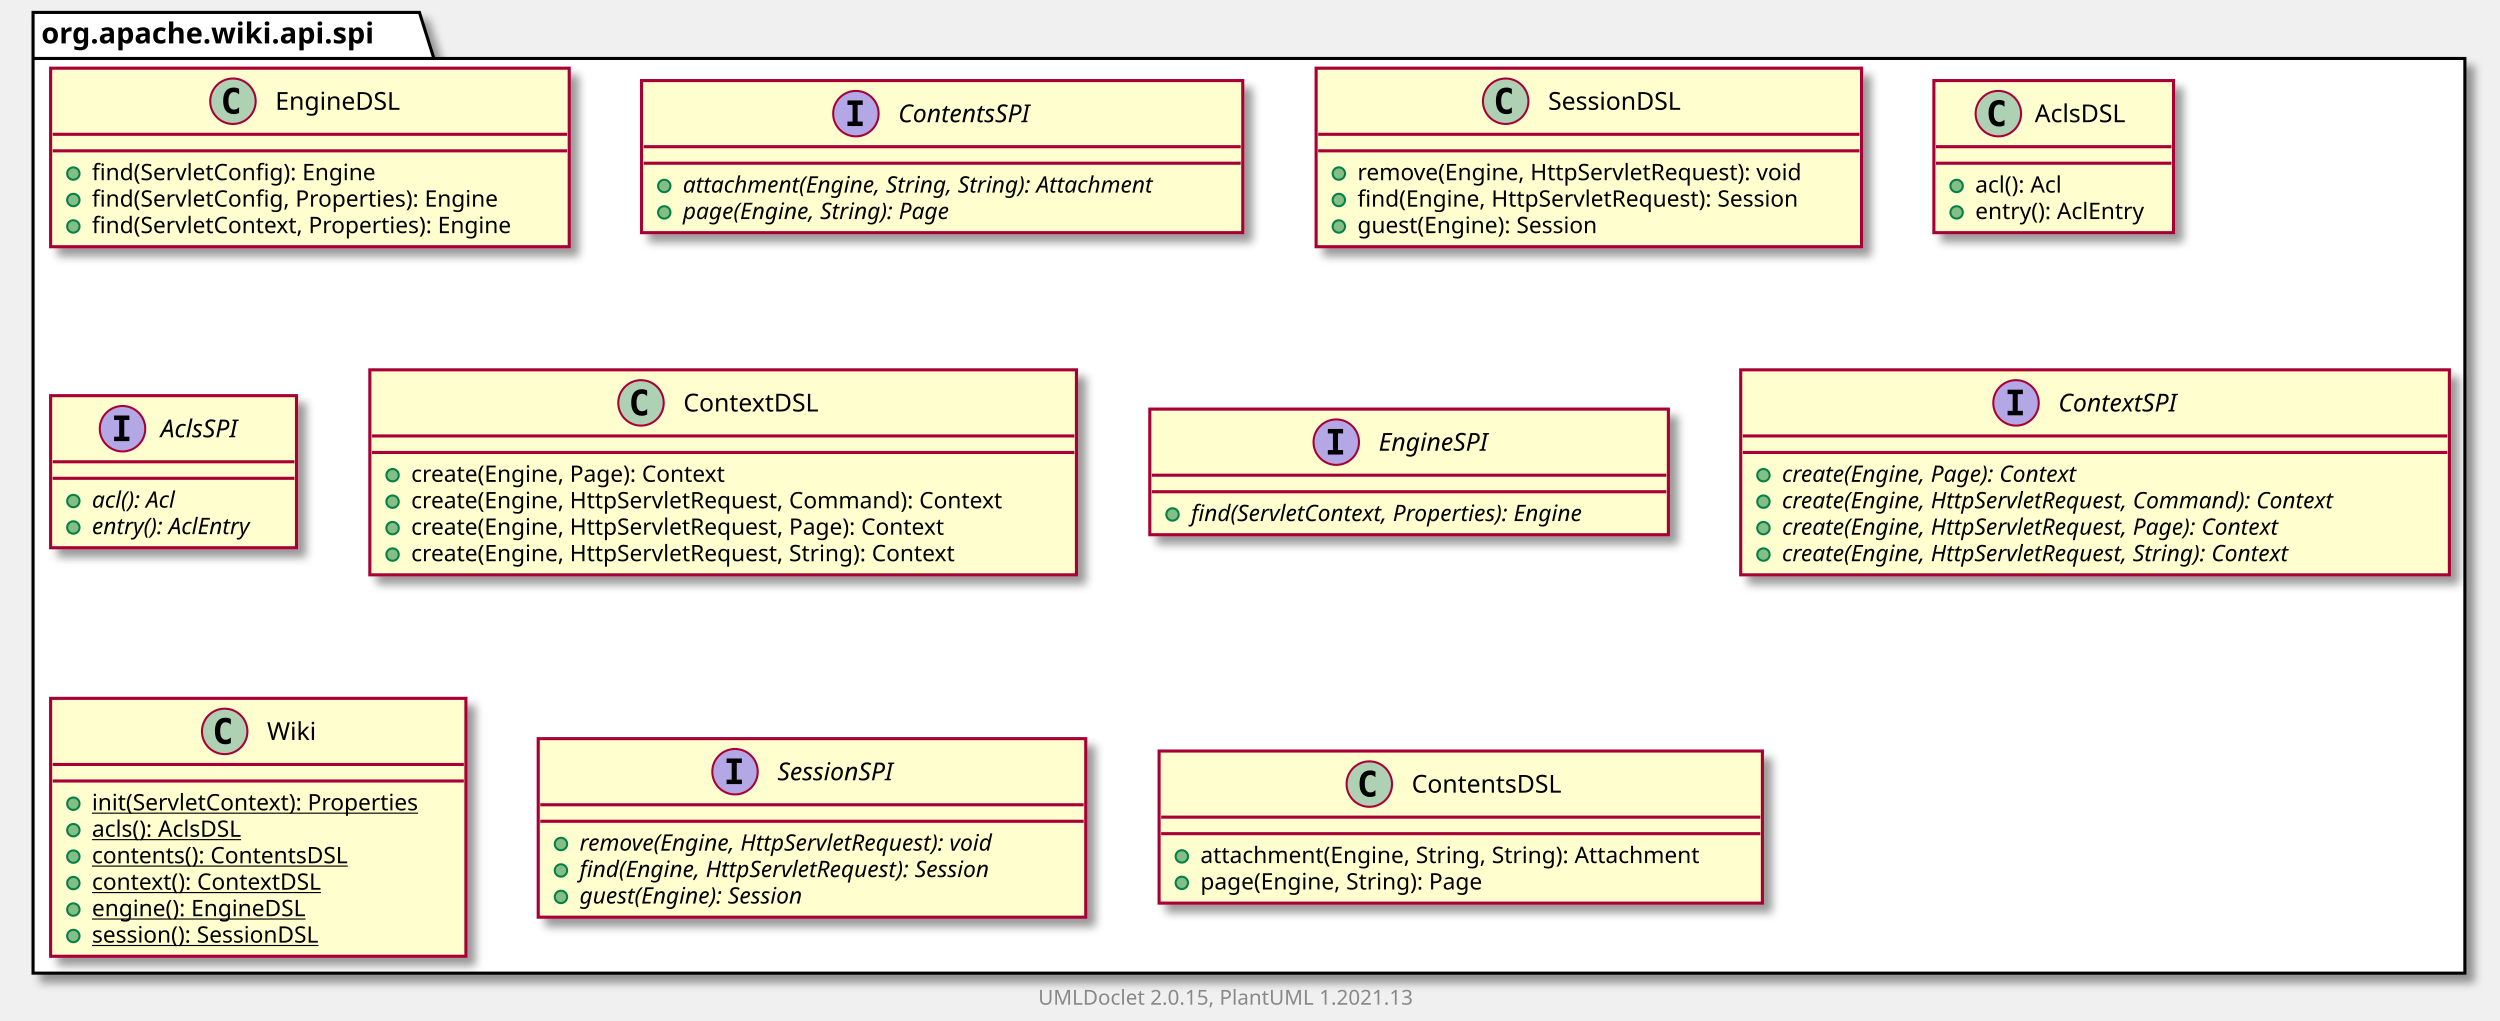
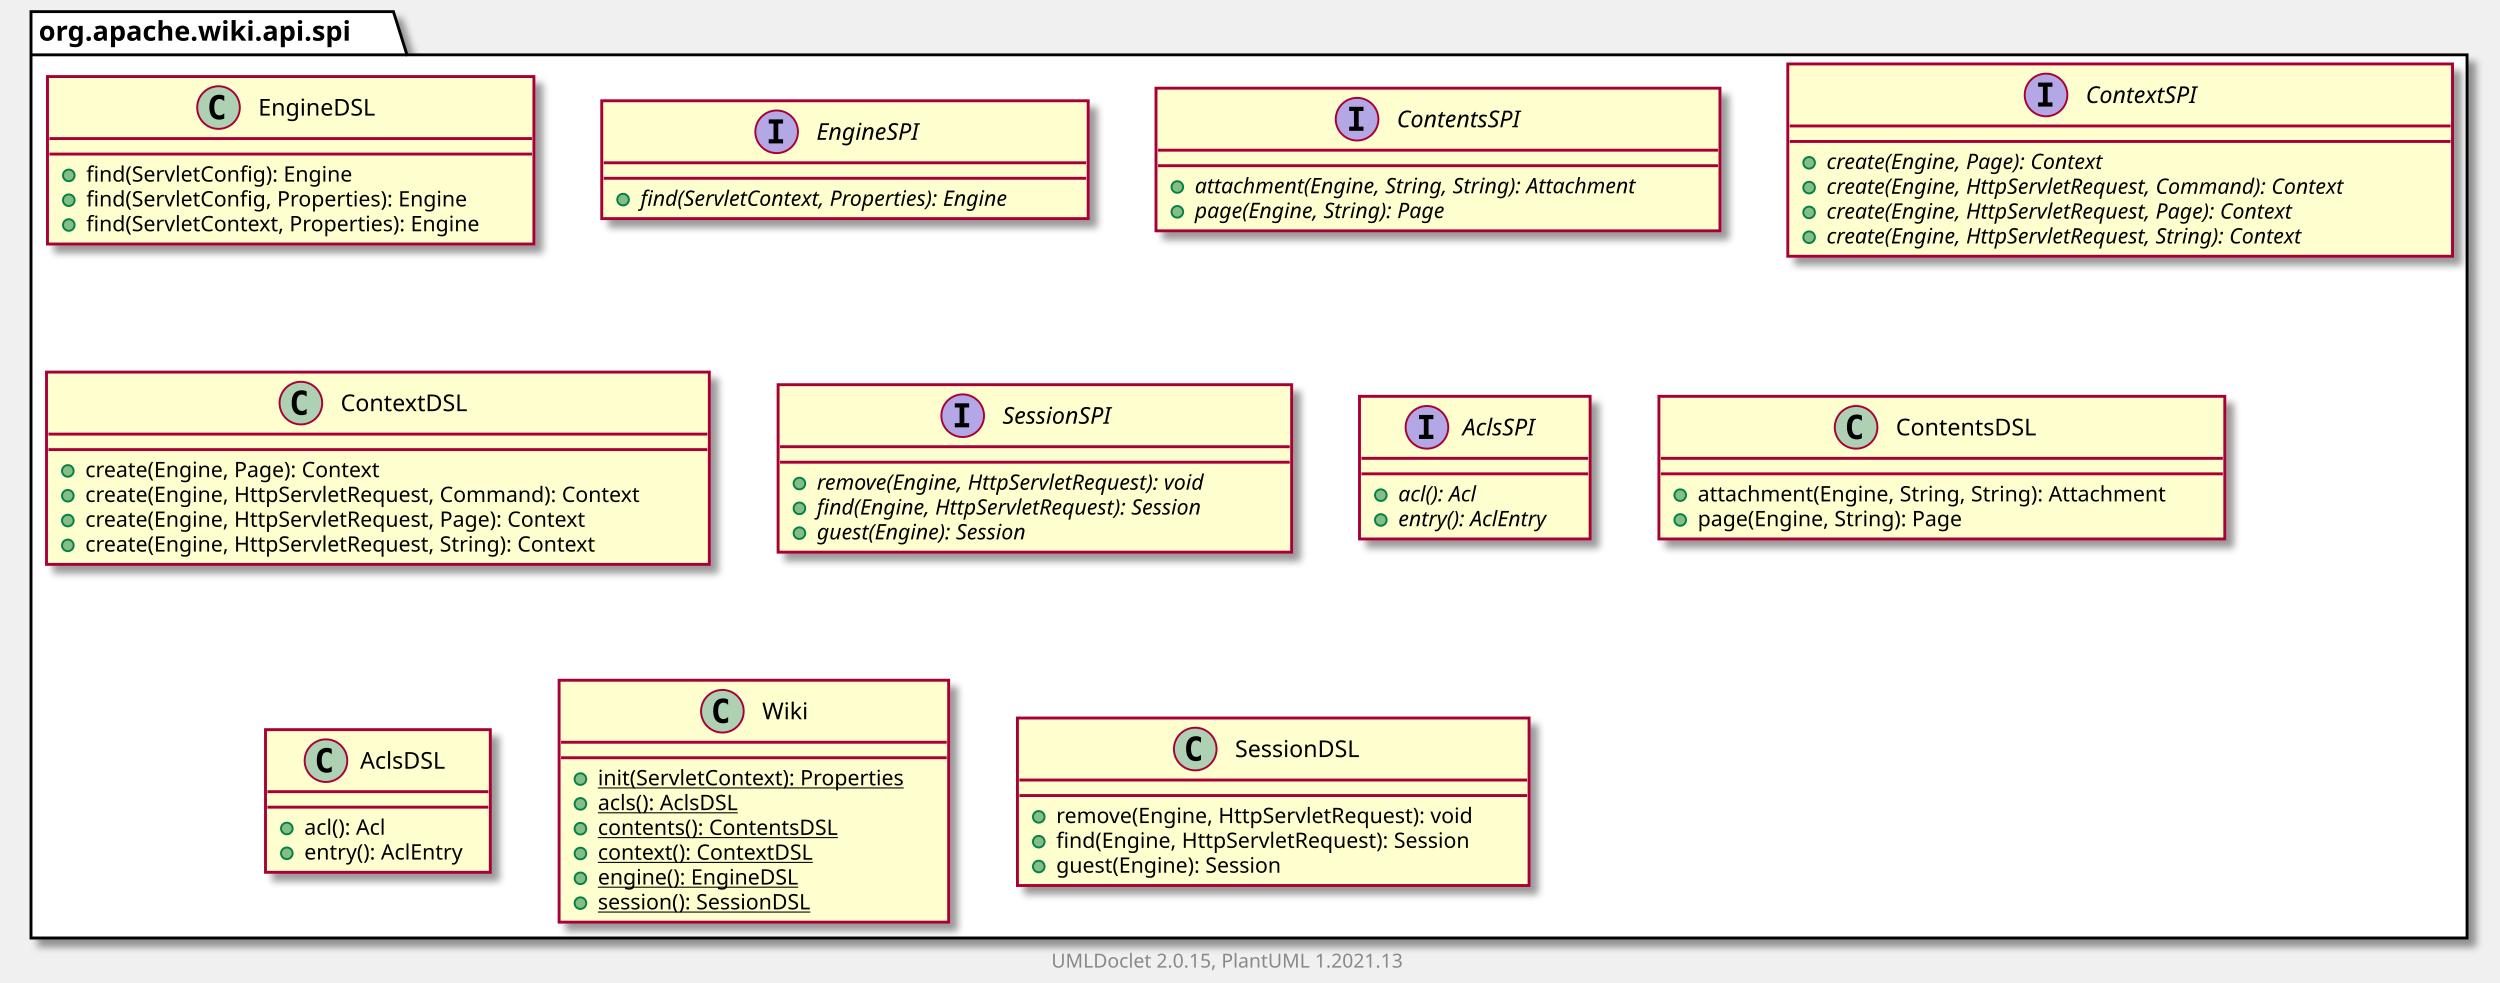
- <svg xmlns="http://www.w3.org/2000/svg" xmlns:xlink="http://www.w3.org/1999/xlink" contentScriptType="application/ecmascript" contentStyleType="text/css" height="494px" preserveAspectRatio="none" style="width:1210px;height:494px;background:#FFFFFF;" version="1.1" viewBox="0 0 1210 494" width="1210px" zoomAndPan="magnify">
+ <svg xmlns="http://www.w3.org/2000/svg" xmlns:xlink="http://www.w3.org/1999/xlink" contentScriptType="application/ecmascript" contentStyleType="text/css" height="507px" preserveAspectRatio="none" style="width:1290px;height:507px;background:#FFFFFF;" version="1.1" viewBox="0 0 1290 507" width="1290px" zoomAndPan="magnify">
  <defs>
-     <filter height="300%" id="f10l6iwqh8ut1i" width="300%" x="-1" y="-1">
+     <filter height="300%" id="fbklmavm9snjk" width="300%" x="-1" y="-1">
      <feGaussianBlur result="blurOut" stdDeviation="2.0" />
      <feColorMatrix in="blurOut" result="blurOut2" type="matrix" values="0 0 0 0 0 0 0 0 0 0 0 0 0 0 0 0 0 0 .4 0" />
      <feOffset dx="4.0" dy="4.0" in="blurOut2" result="blurOut3" />
      <feBlend in="SourceGraphic" in2="blurOut3" mode="normal" />
    </filter>
  </defs>
  <g>
-     <polygon fill="#FFFFFF" filter="url(#f10l6iwqh8ut1i)" points="16,6,203,6,210,28.297,1193,28.297,1193,471,16,471,16,6" style="stroke:#000000;stroke-width:1.5;" />
+     <polygon fill="#FFFFFF" filter="url(#fbklmavm9snjk)" points="16,6,203,6,210,28.297,1273,28.297,1273,484,16,484,16,6" style="stroke:#000000;stroke-width:1.5;" />
    <line style="stroke:#000000;stroke-width:1.5;" x1="16" x2="210" y1="28.297" y2="28.297" />
    <text fill="#000000" font-family="sans-serif" font-size="14" font-weight="bold" lengthAdjust="spacing" textLength="181" x="20" y="20.995">org.apache.wiki.api.spi</text>
    <a href="EngineDSL.html" target="_top" title="EngineDSL.html" xlink:actuate="onRequest" xlink:href="EngineDSL.html" xlink:show="new" xlink:title="EngineDSL.html" xlink:type="simple">
-       <rect codeLine="3" fill="#FEFECE" filter="url(#f10l6iwqh8ut1i)" height="86.414" id="org.apache.wiki.api.spi.EngineDSL" style="stroke:#A80036;stroke-width:1.5;" width="251" x="24.5" y="33" />
-       <ellipse cx="112.75" cy="49" fill="#ADD1B2" rx="11" ry="11" style="stroke:#A80036;stroke-width:1.0;" />
-       <path d="M115.719,54.641 Q115.141,54.938 114.5,55.078 Q113.859,55.234 113.156,55.234 Q110.656,55.234 109.328,53.594 Q108.016,51.938 108.016,48.812 Q108.016,45.688 109.328,44.031 Q110.656,42.375 113.156,42.375 Q113.859,42.375 114.5,42.531 Q115.156,42.688 115.719,42.984 L115.719,45.703 Q115.094,45.125 114.5,44.859 Q113.906,44.578 113.281,44.578 Q111.938,44.578 111.25,45.656 Q110.562,46.719 110.562,48.812 Q110.562,50.906 111.25,51.984 Q111.938,53.047 113.281,53.047 Q113.906,53.047 114.5,52.781 Q115.094,52.5 115.719,51.922 L115.719,54.641 Z " fill="#000000" />
-       <text fill="#000000" font-family="sans-serif" font-size="12" lengthAdjust="spacing" textLength="66" x="133.25" y="53.154">EngineDSL</text>
-       <line style="stroke:#A80036;stroke-width:1.5;" x1="25.5" x2="274.5" y1="65" y2="65" />
-       <line style="stroke:#A80036;stroke-width:1.5;" x1="25.5" x2="274.5" y1="73" y2="73" />
-       <ellipse cx="35.5" cy="84" fill="#84BE84" rx="3" ry="3" style="stroke:#038048;stroke-width:1.0;" />
-       <text fill="#000000" font-family="sans-serif" font-size="11" lengthAdjust="spacing" textLength="151" x="44.5" y="87.21">find(ServletConfig): Engine</text>
-       <ellipse cx="35.5" cy="96.805" fill="#84BE84" rx="3" ry="3" style="stroke:#038048;stroke-width:1.0;" />
-       <text fill="#000000" font-family="sans-serif" font-size="11" lengthAdjust="spacing" textLength="218" x="44.5" y="100.015">find(ServletConfig, Properties): Engine</text>
-       <ellipse cx="35.5" cy="109.609" fill="#84BE84" rx="3" ry="3" style="stroke:#038048;stroke-width:1.0;" />
-       <text fill="#000000" font-family="sans-serif" font-size="11" lengthAdjust="spacing" textLength="225" x="44.5" y="112.82">find(ServletContext, Properties): Engine</text>
+       <rect codeLine="3" fill="#FEFECE" filter="url(#fbklmavm9snjk)" height="86.414" id="org.apache.wiki.api.spi.EngineDSL" style="stroke:#A80036;stroke-width:1.5;" width="251" x="24.5" y="39.5" />
+       <ellipse cx="112.75" cy="55.5" fill="#ADD1B2" rx="11" ry="11" style="stroke:#A80036;stroke-width:1.0;" />
+       <path d="M115.719,61.141 Q115.141,61.438 114.5,61.578 Q113.859,61.734 113.156,61.734 Q110.656,61.734 109.328,60.094 Q108.016,58.438 108.016,55.312 Q108.016,52.188 109.328,50.531 Q110.656,48.875 113.156,48.875 Q113.859,48.875 114.5,49.031 Q115.156,49.188 115.719,49.484 L115.719,52.203 Q115.094,51.625 114.5,51.359 Q113.906,51.078 113.281,51.078 Q111.938,51.078 111.25,52.156 Q110.562,53.219 110.562,55.312 Q110.562,57.406 111.25,58.484 Q111.938,59.547 113.281,59.547 Q113.906,59.547 114.5,59.281 Q115.094,59 115.719,58.422 L115.719,61.141 Z " fill="#000000" />
+       <text fill="#000000" font-family="sans-serif" font-size="12" lengthAdjust="spacing" textLength="66" x="133.25" y="59.654">EngineDSL</text>
+       <line style="stroke:#A80036;stroke-width:1.5;" x1="25.5" x2="274.5" y1="71.5" y2="71.5" />
+       <line style="stroke:#A80036;stroke-width:1.5;" x1="25.5" x2="274.5" y1="79.5" y2="79.5" />
+       <ellipse cx="35.5" cy="90.5" fill="#84BE84" rx="3" ry="3" style="stroke:#038048;stroke-width:1.0;" />
+       <text fill="#000000" font-family="sans-serif" font-size="11" lengthAdjust="spacing" textLength="151" x="44.5" y="93.71">find(ServletConfig): Engine</text>
+       <ellipse cx="35.5" cy="103.305" fill="#84BE84" rx="3" ry="3" style="stroke:#038048;stroke-width:1.0;" />
+       <text fill="#000000" font-family="sans-serif" font-size="11" lengthAdjust="spacing" textLength="218" x="44.5" y="106.515">find(ServletConfig, Properties): Engine</text>
+       <ellipse cx="35.5" cy="116.109" fill="#84BE84" rx="3" ry="3" style="stroke:#038048;stroke-width:1.0;" />
+       <text fill="#000000" font-family="sans-serif" font-size="11" lengthAdjust="spacing" textLength="225" x="44.5" y="119.32">find(ServletContext, Properties): Engine</text>
+     </a>
+     <a href="EngineSPI.html" target="_top" title="EngineSPI.html" xlink:actuate="onRequest" xlink:href="EngineSPI.html" xlink:show="new" xlink:title="EngineSPI.html" xlink:type="simple">
+       <rect codeLine="9" fill="#FEFECE" filter="url(#fbklmavm9snjk)" height="60.805" id="org.apache.wiki.api.spi.EngineSPI" style="stroke:#A80036;stroke-width:1.5;" width="251" x="310.5" y="52" />
+       <ellipse cx="400.75" cy="68" fill="#B4A7E5" rx="11" ry="11" style="stroke:#A80036;stroke-width:1.0;" />
+       <path d="M396.672,63.766 L396.672,61.609 L404.062,61.609 L404.062,63.766 L401.594,63.766 L401.594,71.844 L404.062,71.844 L404.062,74 L396.672,74 L396.672,71.844 L399.141,71.844 L399.141,63.766 L396.672,63.766 Z " fill="#000000" />
+       <text fill="#000000" font-family="sans-serif" font-size="12" font-style="italic" lengthAdjust="spacing" textLength="62" x="421.25" y="72.154">EngineSPI</text>
+       <line style="stroke:#A80036;stroke-width:1.5;" x1="311.5" x2="560.5" y1="84" y2="84" />
+       <line style="stroke:#A80036;stroke-width:1.5;" x1="311.5" x2="560.5" y1="92" y2="92" />
+       <ellipse cx="321.5" cy="103" fill="#84BE84" rx="3" ry="3" style="stroke:#038048;stroke-width:1.0;" />
+       <text fill="#000000" font-family="sans-serif" font-size="11" font-style="italic" lengthAdjust="spacing" textLength="225" x="330.5" y="106.21">find(ServletContext, Properties): Engine</text>
    </a>
    <a href="ContentsSPI.html" target="_top" title="ContentsSPI.html" xlink:actuate="onRequest" xlink:href="ContentsSPI.html" xlink:show="new" xlink:title="ContentsSPI.html" xlink:type="simple">
-       <rect codeLine="9" fill="#FEFECE" filter="url(#f10l6iwqh8ut1i)" height="73.609" id="org.apache.wiki.api.spi.ContentsSPI" style="stroke:#A80036;stroke-width:1.5;" width="291" x="310.5" y="39" />
-       <ellipse cx="414.25" cy="55" fill="#B4A7E5" rx="11" ry="11" style="stroke:#A80036;stroke-width:1.0;" />
-       <path d="M410.172,50.766 L410.172,48.609 L417.562,48.609 L417.562,50.766 L415.094,50.766 L415.094,58.844 L417.562,58.844 L417.562,61 L410.172,61 L410.172,58.844 L412.641,58.844 L412.641,50.766 L410.172,50.766 Z " fill="#000000" />
-       <text fill="#000000" font-family="sans-serif" font-size="12" font-style="italic" lengthAdjust="spacing" textLength="75" x="434.75" y="59.154">ContentsSPI</text>
-       <line style="stroke:#A80036;stroke-width:1.5;" x1="311.5" x2="600.5" y1="71" y2="71" />
-       <line style="stroke:#A80036;stroke-width:1.5;" x1="311.5" x2="600.5" y1="79" y2="79" />
-       <ellipse cx="321.5" cy="90" fill="#84BE84" rx="3" ry="3" style="stroke:#038048;stroke-width:1.0;" />
-       <text fill="#000000" font-family="sans-serif" font-size="11" font-style="italic" lengthAdjust="spacing" textLength="265" x="330.5" y="93.21">attachment(Engine, String, String): Attachment</text>
-       <ellipse cx="321.5" cy="102.805" fill="#84BE84" rx="3" ry="3" style="stroke:#038048;stroke-width:1.0;" />
-       <text fill="#000000" font-family="sans-serif" font-size="11" font-style="italic" lengthAdjust="spacing" textLength="151" x="330.5" y="106.015">page(Engine, String): Page</text>
+       <rect codeLine="13" fill="#FEFECE" filter="url(#fbklmavm9snjk)" height="73.609" id="org.apache.wiki.api.spi.ContentsSPI" style="stroke:#A80036;stroke-width:1.5;" width="291" x="596.5" y="45.5" />
+       <ellipse cx="700.25" cy="61.5" fill="#B4A7E5" rx="11" ry="11" style="stroke:#A80036;stroke-width:1.0;" />
+       <path d="M696.172,57.266 L696.172,55.109 L703.562,55.109 L703.562,57.266 L701.094,57.266 L701.094,65.344 L703.562,65.344 L703.562,67.5 L696.172,67.5 L696.172,65.344 L698.641,65.344 L698.641,57.266 L696.172,57.266 Z " fill="#000000" />
+       <text fill="#000000" font-family="sans-serif" font-size="12" font-style="italic" lengthAdjust="spacing" textLength="75" x="720.75" y="65.654">ContentsSPI</text>
+       <line style="stroke:#A80036;stroke-width:1.5;" x1="597.5" x2="886.5" y1="77.5" y2="77.5" />
+       <line style="stroke:#A80036;stroke-width:1.5;" x1="597.5" x2="886.5" y1="85.5" y2="85.5" />
+       <ellipse cx="607.5" cy="96.5" fill="#84BE84" rx="3" ry="3" style="stroke:#038048;stroke-width:1.0;" />
+       <text fill="#000000" font-family="sans-serif" font-size="11" font-style="italic" lengthAdjust="spacing" textLength="265" x="616.5" y="99.71">attachment(Engine, String, String): Attachment</text>
+       <ellipse cx="607.5" cy="109.305" fill="#84BE84" rx="3" ry="3" style="stroke:#038048;stroke-width:1.0;" />
+       <text fill="#000000" font-family="sans-serif" font-size="11" font-style="italic" lengthAdjust="spacing" textLength="151" x="616.5" y="112.515">page(Engine, String): Page</text>
+     </a>
+     <a href="ContextSPI.html" target="_top" title="ContextSPI.html" xlink:actuate="onRequest" xlink:href="ContextSPI.html" xlink:show="new" xlink:title="ContextSPI.html" xlink:type="simple">
+       <rect codeLine="18" fill="#FEFECE" filter="url(#fbklmavm9snjk)" height="99.219" id="org.apache.wiki.api.spi.ContextSPI" style="stroke:#A80036;stroke-width:1.5;" width="343" x="922.5" y="33" />
+       <ellipse cx="1055.75" cy="49" fill="#B4A7E5" rx="11" ry="11" style="stroke:#A80036;stroke-width:1.0;" />
+       <path d="M1051.672,44.766 L1051.672,42.609 L1059.062,42.609 L1059.062,44.766 L1056.594,44.766 L1056.594,52.844 L1059.062,52.844 L1059.062,55 L1051.672,55 L1051.672,52.844 L1054.141,52.844 L1054.141,44.766 L1051.672,44.766 Z " fill="#000000" />
+       <text fill="#000000" font-family="sans-serif" font-size="12" font-style="italic" lengthAdjust="spacing" textLength="68" x="1076.25" y="53.154">ContextSPI</text>
+       <line style="stroke:#A80036;stroke-width:1.5;" x1="923.5" x2="1264.5" y1="65" y2="65" />
+       <line style="stroke:#A80036;stroke-width:1.5;" x1="923.5" x2="1264.5" y1="73" y2="73" />
+       <ellipse cx="933.5" cy="84" fill="#84BE84" rx="3" ry="3" style="stroke:#038048;stroke-width:1.0;" />
+       <text fill="#000000" font-family="sans-serif" font-size="11" font-style="italic" lengthAdjust="spacing" textLength="170" x="942.5" y="87.21">create(Engine, Page): Context</text>
+       <ellipse cx="933.5" cy="96.805" fill="#84BE84" rx="3" ry="3" style="stroke:#038048;stroke-width:1.0;" />
+       <text fill="#000000" font-family="sans-serif" font-size="11" font-style="italic" lengthAdjust="spacing" textLength="317" x="942.5" y="100.015">create(Engine, HttpServletRequest, Command): Context</text>
+       <ellipse cx="933.5" cy="109.609" fill="#84BE84" rx="3" ry="3" style="stroke:#038048;stroke-width:1.0;" />
+       <text fill="#000000" font-family="sans-serif" font-size="11" font-style="italic" lengthAdjust="spacing" textLength="287" x="942.5" y="112.82">create(Engine, HttpServletRequest, Page): Context</text>
+       <ellipse cx="933.5" cy="122.414" fill="#84BE84" rx="3" ry="3" style="stroke:#038048;stroke-width:1.0;" />
+       <text fill="#000000" font-family="sans-serif" font-size="11" font-style="italic" lengthAdjust="spacing" textLength="292" x="942.5" y="125.624">create(Engine, HttpServletRequest, String): Context</text>
+     </a>
+     <a href="ContextDSL.html" target="_top" title="ContextDSL.html" xlink:actuate="onRequest" xlink:href="ContextDSL.html" xlink:show="new" xlink:title="ContextDSL.html" xlink:type="simple">
+       <rect codeLine="25" fill="#FEFECE" filter="url(#fbklmavm9snjk)" height="99.219" id="org.apache.wiki.api.spi.ContextDSL" style="stroke:#A80036;stroke-width:1.5;" width="342" x="24" y="192" />
+       <ellipse cx="155.25" cy="208" fill="#ADD1B2" rx="11" ry="11" style="stroke:#A80036;stroke-width:1.0;" />
+       <path d="M158.219,213.641 Q157.641,213.938 157,214.078 Q156.359,214.234 155.656,214.234 Q153.156,214.234 151.828,212.594 Q150.516,210.938 150.516,207.812 Q150.516,204.688 151.828,203.031 Q153.156,201.375 155.656,201.375 Q156.359,201.375 157,201.531 Q157.656,201.688 158.219,201.984 L158.219,204.703 Q157.594,204.125 157,203.859 Q156.406,203.578 155.781,203.578 Q154.438,203.578 153.75,204.656 Q153.062,205.719 153.062,207.812 Q153.062,209.906 153.75,210.984 Q154.438,212.047 155.781,212.047 Q156.406,212.047 157,211.781 Q157.594,211.5 158.219,210.922 L158.219,213.641 Z " fill="#000000" />
+       <text fill="#000000" font-family="sans-serif" font-size="12" lengthAdjust="spacing" textLength="71" x="175.75" y="212.154">ContextDSL</text>
+       <line style="stroke:#A80036;stroke-width:1.5;" x1="25" x2="365" y1="224" y2="224" />
+       <line style="stroke:#A80036;stroke-width:1.5;" x1="25" x2="365" y1="232" y2="232" />
+       <ellipse cx="35" cy="243" fill="#84BE84" rx="3" ry="3" style="stroke:#038048;stroke-width:1.0;" />
+       <text fill="#000000" font-family="sans-serif" font-size="11" lengthAdjust="spacing" textLength="169" x="44" y="246.21">create(Engine, Page): Context</text>
+       <ellipse cx="35" cy="255.805" fill="#84BE84" rx="3" ry="3" style="stroke:#038048;stroke-width:1.0;" />
+       <text fill="#000000" font-family="sans-serif" font-size="11" lengthAdjust="spacing" textLength="316" x="44" y="259.015">create(Engine, HttpServletRequest, Command): Context</text>
+       <ellipse cx="35" cy="268.609" fill="#84BE84" rx="3" ry="3" style="stroke:#038048;stroke-width:1.0;" />
+       <text fill="#000000" font-family="sans-serif" font-size="11" lengthAdjust="spacing" textLength="286" x="44" y="271.82">create(Engine, HttpServletRequest, Page): Context</text>
+       <ellipse cx="35" cy="281.414" fill="#84BE84" rx="3" ry="3" style="stroke:#038048;stroke-width:1.0;" />
+       <text fill="#000000" font-family="sans-serif" font-size="11" lengthAdjust="spacing" textLength="292" x="44" y="284.625">create(Engine, HttpServletRequest, String): Context</text>
+     </a>
+     <a href="SessionSPI.html" target="_top" title="SessionSPI.html" xlink:actuate="onRequest" xlink:href="SessionSPI.html" xlink:show="new" xlink:title="SessionSPI.html" xlink:type="simple">
+       <rect codeLine="32" fill="#FEFECE" filter="url(#fbklmavm9snjk)" height="86.414" id="org.apache.wiki.api.spi.SessionSPI" style="stroke:#A80036;stroke-width:1.5;" width="265" x="401.5" y="198.5" />
+       <ellipse cx="496.75" cy="214.5" fill="#B4A7E5" rx="11" ry="11" style="stroke:#A80036;stroke-width:1.0;" />
+       <path d="M492.672,210.266 L492.672,208.109 L500.062,208.109 L500.062,210.266 L497.594,210.266 L497.594,218.344 L500.062,218.344 L500.062,220.5 L492.672,220.5 L492.672,218.344 L495.141,218.344 L495.141,210.266 L492.672,210.266 Z " fill="#000000" />
+       <text fill="#000000" font-family="sans-serif" font-size="12" font-style="italic" lengthAdjust="spacing" textLength="66" x="517.25" y="218.654">SessionSPI</text>
+       <line style="stroke:#A80036;stroke-width:1.5;" x1="402.5" x2="665.5" y1="230.5" y2="230.5" />
+       <line style="stroke:#A80036;stroke-width:1.5;" x1="402.5" x2="665.5" y1="238.5" y2="238.5" />
+       <ellipse cx="412.5" cy="249.5" fill="#84BE84" rx="3" ry="3" style="stroke:#038048;stroke-width:1.0;" />
+       <text fill="#000000" font-family="sans-serif" font-size="11" font-style="italic" lengthAdjust="spacing" textLength="239" x="421.5" y="252.71">remove(Engine, HttpServletRequest): void</text>
+       <ellipse cx="412.5" cy="262.305" fill="#84BE84" rx="3" ry="3" style="stroke:#038048;stroke-width:1.0;" />
+       <text fill="#000000" font-family="sans-serif" font-size="11" font-style="italic" lengthAdjust="spacing" textLength="235" x="421.5" y="265.515">find(Engine, HttpServletRequest): Session</text>
+       <ellipse cx="412.5" cy="275.109" fill="#84BE84" rx="3" ry="3" style="stroke:#038048;stroke-width:1.0;" />
+       <text fill="#000000" font-family="sans-serif" font-size="11" font-style="italic" lengthAdjust="spacing" textLength="128" x="421.5" y="278.32">guest(Engine): Session</text>
+     </a>
+     <a href="AclsSPI.html" target="_top" title="AclsSPI.html" xlink:actuate="onRequest" xlink:href="AclsSPI.html" xlink:show="new" xlink:title="AclsSPI.html" xlink:type="simple">
+       <rect codeLine="38" fill="#FEFECE" filter="url(#fbklmavm9snjk)" height="73.609" id="org.apache.wiki.api.spi.AclsSPI" style="stroke:#A80036;stroke-width:1.5;" width="119" x="701.5" y="204.5" />
+       <ellipse cx="736.3" cy="220.5" fill="#B4A7E5" rx="11" ry="11" style="stroke:#A80036;stroke-width:1.0;" />
+       <path d="M732.222,216.266 L732.222,214.109 L739.612,214.109 L739.612,216.266 L737.144,216.266 L737.144,224.344 L739.612,224.344 L739.612,226.5 L732.222,226.5 L732.222,224.344 L734.691,224.344 L734.691,216.266 L732.222,216.266 Z " fill="#000000" />
+       <text fill="#000000" font-family="sans-serif" font-size="12" font-style="italic" lengthAdjust="spacing" textLength="43" x="754.7" y="224.654">AclsSPI</text>
+       <line style="stroke:#A80036;stroke-width:1.5;" x1="702.5" x2="819.5" y1="236.5" y2="236.5" />
+       <line style="stroke:#A80036;stroke-width:1.5;" x1="702.5" x2="819.5" y1="244.5" y2="244.5" />
+       <ellipse cx="712.5" cy="255.5" fill="#84BE84" rx="3" ry="3" style="stroke:#038048;stroke-width:1.0;" />
+       <text fill="#000000" font-family="sans-serif" font-size="11" font-style="italic" lengthAdjust="spacing" textLength="49" x="721.5" y="258.71">acl(): Acl</text>
+       <ellipse cx="712.5" cy="268.305" fill="#84BE84" rx="3" ry="3" style="stroke:#038048;stroke-width:1.0;" />
+       <text fill="#000000" font-family="sans-serif" font-size="11" font-style="italic" lengthAdjust="spacing" textLength="93" x="721.5" y="271.515">entry(): AclEntry</text>
+     </a>
+     <a href="ContentsDSL.html" target="_top" title="ContentsDSL.html" xlink:actuate="onRequest" xlink:href="ContentsDSL.html" xlink:show="new" xlink:title="ContentsDSL.html" xlink:type="simple">
+       <rect codeLine="43" fill="#FEFECE" filter="url(#fbklmavm9snjk)" height="73.609" id="org.apache.wiki.api.spi.ContentsDSL" style="stroke:#A80036;stroke-width:1.5;" width="292" x="856" y="204.5" />
+       <ellipse cx="957.75" cy="220.5" fill="#ADD1B2" rx="11" ry="11" style="stroke:#A80036;stroke-width:1.0;" />
+       <path d="M960.719,226.141 Q960.141,226.438 959.5,226.578 Q958.859,226.734 958.156,226.734 Q955.656,226.734 954.328,225.094 Q953.016,223.438 953.016,220.312 Q953.016,217.188 954.328,215.531 Q955.656,213.875 958.156,213.875 Q958.859,213.875 959.5,214.031 Q960.156,214.188 960.719,214.484 L960.719,217.203 Q960.094,216.625 959.5,216.359 Q958.906,216.078 958.281,216.078 Q956.938,216.078 956.25,217.156 Q955.562,218.219 955.562,220.312 Q955.562,222.406 956.25,223.484 Q956.938,224.547 958.281,224.547 Q958.906,224.547 959.5,224.281 Q960.094,224 960.719,223.422 L960.719,226.141 Z " fill="#000000" />
+       <text fill="#000000" font-family="sans-serif" font-size="12" lengthAdjust="spacing" textLength="80" x="978.25" y="224.654">ContentsDSL</text>
+       <line style="stroke:#A80036;stroke-width:1.5;" x1="857" x2="1147" y1="236.5" y2="236.5" />
+       <line style="stroke:#A80036;stroke-width:1.5;" x1="857" x2="1147" y1="244.5" y2="244.5" />
+       <ellipse cx="867" cy="255.5" fill="#84BE84" rx="3" ry="3" style="stroke:#038048;stroke-width:1.0;" />
+       <text fill="#000000" font-family="sans-serif" font-size="11" lengthAdjust="spacing" textLength="266" x="876" y="258.71">attachment(Engine, String, String): Attachment</text>
+       <ellipse cx="867" cy="268.305" fill="#84BE84" rx="3" ry="3" style="stroke:#038048;stroke-width:1.0;" />
+       <text fill="#000000" font-family="sans-serif" font-size="11" lengthAdjust="spacing" textLength="152" x="876" y="271.515">page(Engine, String): Page</text>
+     </a>
+     <a href="AclsDSL.html" target="_top" title="AclsDSL.html" xlink:actuate="onRequest" xlink:href="AclsDSL.html" xlink:show="new" xlink:title="AclsDSL.html" xlink:type="simple">
+       <rect codeLine="48" fill="#FEFECE" filter="url(#fbklmavm9snjk)" height="73.609" id="org.apache.wiki.api.spi.AclsDSL" style="stroke:#A80036;stroke-width:1.5;" width="116" x="137" y="376.5" />
+       <ellipse cx="168.2" cy="392.5" fill="#ADD1B2" rx="11" ry="11" style="stroke:#A80036;stroke-width:1.0;" />
+       <path d="M171.169,398.141 Q170.591,398.438 169.95,398.578 Q169.309,398.734 168.606,398.734 Q166.106,398.734 164.778,397.094 Q163.466,395.438 163.466,392.312 Q163.466,389.188 164.778,387.531 Q166.106,385.875 168.606,385.875 Q169.309,385.875 169.95,386.031 Q170.606,386.188 171.169,386.484 L171.169,389.203 Q170.544,388.625 169.95,388.359 Q169.356,388.078 168.731,388.078 Q167.387,388.078 166.7,389.156 Q166.012,390.219 166.012,392.312 Q166.012,394.406 166.7,395.484 Q167.387,396.547 168.731,396.547 Q169.356,396.547 169.95,396.281 Q170.544,396 171.169,395.422 L171.169,398.141 Z " fill="#000000" />
+       <text fill="#000000" font-family="sans-serif" font-size="12" lengthAdjust="spacing" textLength="48" x="185.8" y="396.654">AclsDSL</text>
+       <line style="stroke:#A80036;stroke-width:1.5;" x1="138" x2="252" y1="408.5" y2="408.5" />
+       <line style="stroke:#A80036;stroke-width:1.5;" x1="138" x2="252" y1="416.5" y2="416.5" />
+       <ellipse cx="148" cy="427.5" fill="#84BE84" rx="3" ry="3" style="stroke:#038048;stroke-width:1.0;" />
+       <text fill="#000000" font-family="sans-serif" font-size="11" lengthAdjust="spacing" textLength="48" x="157" y="430.71">acl(): Acl</text>
+       <ellipse cx="148" cy="440.305" fill="#84BE84" rx="3" ry="3" style="stroke:#038048;stroke-width:1.0;" />
+       <text fill="#000000" font-family="sans-serif" font-size="11" lengthAdjust="spacing" textLength="90" x="157" y="443.515">entry(): AclEntry</text>
+     </a>
+     <a href="Wiki.html" target="_top" title="Wiki.html" xlink:actuate="onRequest" xlink:href="Wiki.html" xlink:show="new" xlink:title="Wiki.html" xlink:type="simple">
+       <rect codeLine="53" fill="#FEFECE" filter="url(#fbklmavm9snjk)" height="124.828" id="org.apache.wiki.api.spi.Wiki" style="stroke:#A80036;stroke-width:1.5;" width="201" x="288.5" y="351" />
+       <ellipse cx="372.75" cy="367" fill="#ADD1B2" rx="11" ry="11" style="stroke:#A80036;stroke-width:1.0;" />
+       <path d="M375.719,372.641 Q375.141,372.938 374.5,373.078 Q373.859,373.234 373.156,373.234 Q370.656,373.234 369.328,371.594 Q368.016,369.938 368.016,366.812 Q368.016,363.688 369.328,362.031 Q370.656,360.375 373.156,360.375 Q373.859,360.375 374.5,360.531 Q375.156,360.688 375.719,360.984 L375.719,363.703 Q375.094,363.125 374.5,362.859 Q373.906,362.578 373.281,362.578 Q371.938,362.578 371.25,363.656 Q370.562,364.719 370.562,366.812 Q370.562,368.906 371.25,369.984 Q371.938,371.047 373.281,371.047 Q373.906,371.047 374.5,370.781 Q375.094,370.5 375.719,369.922 L375.719,372.641 Z " fill="#000000" />
+       <text fill="#000000" font-family="sans-serif" font-size="12" lengthAdjust="spacing" textLength="24" x="393.25" y="371.154">Wiki</text>
+       <line style="stroke:#A80036;stroke-width:1.5;" x1="289.5" x2="488.5" y1="383" y2="383" />
+       <line style="stroke:#A80036;stroke-width:1.5;" x1="289.5" x2="488.5" y1="391" y2="391" />
+       <ellipse cx="299.5" cy="402" fill="#84BE84" rx="3" ry="3" style="stroke:#038048;stroke-width:1.0;" />
+       <text fill="#000000" font-family="sans-serif" font-size="11" lengthAdjust="spacing" text-decoration="underline" textLength="175" x="308.5" y="405.21">init(ServletContext): Properties</text>
+       <ellipse cx="299.5" cy="414.805" fill="#84BE84" rx="3" ry="3" style="stroke:#038048;stroke-width:1.0;" />
+       <text fill="#000000" font-family="sans-serif" font-size="11" lengthAdjust="spacing" text-decoration="underline" textLength="84" x="308.5" y="418.015">acls(): AclsDSL</text>
+       <ellipse cx="299.5" cy="427.609" fill="#84BE84" rx="3" ry="3" style="stroke:#038048;stroke-width:1.0;" />
+       <text fill="#000000" font-family="sans-serif" font-size="11" lengthAdjust="spacing" text-decoration="underline" textLength="138" x="308.5" y="430.82">contents(): ContentsDSL</text>
+       <ellipse cx="299.5" cy="440.414" fill="#84BE84" rx="3" ry="3" style="stroke:#038048;stroke-width:1.0;" />
+       <text fill="#000000" font-family="sans-serif" font-size="11" lengthAdjust="spacing" text-decoration="underline" textLength="122" x="308.5" y="443.625">context(): ContextDSL</text>
+       <ellipse cx="299.5" cy="453.219" fill="#84BE84" rx="3" ry="3" style="stroke:#038048;stroke-width:1.0;" />
+       <text fill="#000000" font-family="sans-serif" font-size="11" lengthAdjust="spacing" text-decoration="underline" textLength="114" x="308.5" y="456.429">engine(): EngineDSL</text>
+       <ellipse cx="299.5" cy="466.023" fill="#84BE84" rx="3" ry="3" style="stroke:#038048;stroke-width:1.0;" />
+       <text fill="#000000" font-family="sans-serif" font-size="11" lengthAdjust="spacing" text-decoration="underline" textLength="129" x="308.5" y="469.234">session(): SessionDSL</text>
    </a>
    <a href="SessionDSL.html" target="_top" title="SessionDSL.html" xlink:actuate="onRequest" xlink:href="SessionDSL.html" xlink:show="new" xlink:title="SessionDSL.html" xlink:type="simple">
-       <rect codeLine="14" fill="#FEFECE" filter="url(#f10l6iwqh8ut1i)" height="86.414" id="org.apache.wiki.api.spi.SessionDSL" style="stroke:#A80036;stroke-width:1.5;" width="264" x="637" y="33" />
-       <ellipse cx="728.75" cy="49" fill="#ADD1B2" rx="11" ry="11" style="stroke:#A80036;stroke-width:1.0;" />
-       <path d="M731.719,54.641 Q731.141,54.938 730.5,55.078 Q729.859,55.234 729.156,55.234 Q726.656,55.234 725.328,53.594 Q724.016,51.938 724.016,48.812 Q724.016,45.688 725.328,44.031 Q726.656,42.375 729.156,42.375 Q729.859,42.375 730.5,42.531 Q731.156,42.688 731.719,42.984 L731.719,45.703 Q731.094,45.125 730.5,44.859 Q729.906,44.578 729.281,44.578 Q727.938,44.578 727.25,45.656 Q726.562,46.719 726.562,48.812 Q726.562,50.906 727.25,51.984 Q727.938,53.047 729.281,53.047 Q729.906,53.047 730.5,52.781 Q731.094,52.5 731.719,51.922 L731.719,54.641 Z " fill="#000000" />
-       <text fill="#000000" font-family="sans-serif" font-size="12" lengthAdjust="spacing" textLength="72" x="749.25" y="53.154">SessionDSL</text>
-       <line style="stroke:#A80036;stroke-width:1.5;" x1="638" x2="900" y1="65" y2="65" />
-       <line style="stroke:#A80036;stroke-width:1.5;" x1="638" x2="900" y1="73" y2="73" />
-       <ellipse cx="648" cy="84" fill="#84BE84" rx="3" ry="3" style="stroke:#038048;stroke-width:1.0;" />
-       <text fill="#000000" font-family="sans-serif" font-size="11" lengthAdjust="spacing" textLength="237" x="657" y="87.21">remove(Engine, HttpServletRequest): void</text>
-       <ellipse cx="648" cy="96.805" fill="#84BE84" rx="3" ry="3" style="stroke:#038048;stroke-width:1.0;" />
-       <text fill="#000000" font-family="sans-serif" font-size="11" lengthAdjust="spacing" textLength="238" x="657" y="100.015">find(Engine, HttpServletRequest): Session</text>
-       <ellipse cx="648" cy="109.609" fill="#84BE84" rx="3" ry="3" style="stroke:#038048;stroke-width:1.0;" />
-       <text fill="#000000" font-family="sans-serif" font-size="11" lengthAdjust="spacing" textLength="132" x="657" y="112.82">guest(Engine): Session</text>
+       <rect codeLine="62" fill="#FEFECE" filter="url(#fbklmavm9snjk)" height="86.414" id="org.apache.wiki.api.spi.SessionDSL" style="stroke:#A80036;stroke-width:1.5;" width="264" x="525" y="370.5" />
+       <ellipse cx="616.75" cy="386.5" fill="#ADD1B2" rx="11" ry="11" style="stroke:#A80036;stroke-width:1.0;" />
+       <path d="M619.719,392.141 Q619.141,392.438 618.5,392.578 Q617.859,392.734 617.156,392.734 Q614.656,392.734 613.328,391.094 Q612.016,389.438 612.016,386.312 Q612.016,383.188 613.328,381.531 Q614.656,379.875 617.156,379.875 Q617.859,379.875 618.5,380.031 Q619.156,380.188 619.719,380.484 L619.719,383.203 Q619.094,382.625 618.5,382.359 Q617.906,382.078 617.281,382.078 Q615.938,382.078 615.25,383.156 Q614.562,384.219 614.562,386.312 Q614.562,388.406 615.25,389.484 Q615.938,390.547 617.281,390.547 Q617.906,390.547 618.5,390.281 Q619.094,390 619.719,389.422 L619.719,392.141 Z " fill="#000000" />
+       <text fill="#000000" font-family="sans-serif" font-size="12" lengthAdjust="spacing" textLength="72" x="637.25" y="390.654">SessionDSL</text>
+       <line style="stroke:#A80036;stroke-width:1.5;" x1="526" x2="788" y1="402.5" y2="402.5" />
+       <line style="stroke:#A80036;stroke-width:1.5;" x1="526" x2="788" y1="410.5" y2="410.5" />
+       <ellipse cx="536" cy="421.5" fill="#84BE84" rx="3" ry="3" style="stroke:#038048;stroke-width:1.0;" />
+       <text fill="#000000" font-family="sans-serif" font-size="11" lengthAdjust="spacing" textLength="237" x="545" y="424.71">remove(Engine, HttpServletRequest): void</text>
+       <ellipse cx="536" cy="434.305" fill="#84BE84" rx="3" ry="3" style="stroke:#038048;stroke-width:1.0;" />
+       <text fill="#000000" font-family="sans-serif" font-size="11" lengthAdjust="spacing" textLength="238" x="545" y="437.515">find(Engine, HttpServletRequest): Session</text>
+       <ellipse cx="536" cy="447.109" fill="#84BE84" rx="3" ry="3" style="stroke:#038048;stroke-width:1.0;" />
+       <text fill="#000000" font-family="sans-serif" font-size="11" lengthAdjust="spacing" textLength="132" x="545" y="450.32">guest(Engine): Session</text>
    </a>
-     <a href="AclsDSL.html" target="_top" title="AclsDSL.html" xlink:actuate="onRequest" xlink:href="AclsDSL.html" xlink:show="new" xlink:title="AclsDSL.html" xlink:type="simple">
-       <rect codeLine="20" fill="#FEFECE" filter="url(#f10l6iwqh8ut1i)" height="73.609" id="org.apache.wiki.api.spi.AclsDSL" style="stroke:#A80036;stroke-width:1.5;" width="116" x="936" y="39" />
-       <ellipse cx="967.2" cy="55" fill="#ADD1B2" rx="11" ry="11" style="stroke:#A80036;stroke-width:1.0;" />
-       <path d="M970.169,60.641 Q969.591,60.938 968.95,61.078 Q968.309,61.234 967.606,61.234 Q965.106,61.234 963.778,59.594 Q962.466,57.938 962.466,54.812 Q962.466,51.688 963.778,50.031 Q965.106,48.375 967.606,48.375 Q968.309,48.375 968.95,48.531 Q969.606,48.688 970.169,48.984 L970.169,51.703 Q969.544,51.125 968.95,50.859 Q968.356,50.578 967.731,50.578 Q966.388,50.578 965.7,51.656 Q965.013,52.719 965.013,54.812 Q965.013,56.906 965.7,57.984 Q966.388,59.047 967.731,59.047 Q968.356,59.047 968.95,58.781 Q969.544,58.5 970.169,57.922 L970.169,60.641 Z " fill="#000000" />
-       <text fill="#000000" font-family="sans-serif" font-size="12" lengthAdjust="spacing" textLength="48" x="984.8" y="59.154">AclsDSL</text>
-       <line style="stroke:#A80036;stroke-width:1.5;" x1="937" x2="1051" y1="71" y2="71" />
-       <line style="stroke:#A80036;stroke-width:1.5;" x1="937" x2="1051" y1="79" y2="79" />
-       <ellipse cx="947" cy="90" fill="#84BE84" rx="3" ry="3" style="stroke:#038048;stroke-width:1.0;" />
-       <text fill="#000000" font-family="sans-serif" font-size="11" lengthAdjust="spacing" textLength="48" x="956" y="93.21">acl(): Acl</text>
-       <ellipse cx="947" cy="102.805" fill="#84BE84" rx="3" ry="3" style="stroke:#038048;stroke-width:1.0;" />
-       <text fill="#000000" font-family="sans-serif" font-size="11" lengthAdjust="spacing" textLength="90" x="956" y="106.015">entry(): AclEntry</text>
-     </a>
-     <a href="AclsSPI.html" target="_top" title="AclsSPI.html" xlink:actuate="onRequest" xlink:href="AclsSPI.html" xlink:show="new" xlink:title="AclsSPI.html" xlink:type="simple">
-       <rect codeLine="25" fill="#FEFECE" filter="url(#f10l6iwqh8ut1i)" height="73.609" id="org.apache.wiki.api.spi.AclsSPI" style="stroke:#A80036;stroke-width:1.5;" width="119" x="24.5" y="191.5" />
-       <ellipse cx="59.3" cy="207.5" fill="#B4A7E5" rx="11" ry="11" style="stroke:#A80036;stroke-width:1.0;" />
-       <path d="M55.222,203.266 L55.222,201.109 L62.612,201.109 L62.612,203.266 L60.144,203.266 L60.144,211.344 L62.612,211.344 L62.612,213.5 L55.222,213.5 L55.222,211.344 L57.691,211.344 L57.691,203.266 L55.222,203.266 Z " fill="#000000" />
-       <text fill="#000000" font-family="sans-serif" font-size="12" font-style="italic" lengthAdjust="spacing" textLength="43" x="77.7" y="211.654">AclsSPI</text>
-       <line style="stroke:#A80036;stroke-width:1.5;" x1="25.5" x2="142.5" y1="223.5" y2="223.5" />
-       <line style="stroke:#A80036;stroke-width:1.5;" x1="25.5" x2="142.5" y1="231.5" y2="231.5" />
-       <ellipse cx="35.5" cy="242.5" fill="#84BE84" rx="3" ry="3" style="stroke:#038048;stroke-width:1.0;" />
-       <text fill="#000000" font-family="sans-serif" font-size="11" font-style="italic" lengthAdjust="spacing" textLength="49" x="44.5" y="245.71">acl(): Acl</text>
-       <ellipse cx="35.5" cy="255.305" fill="#84BE84" rx="3" ry="3" style="stroke:#038048;stroke-width:1.0;" />
-       <text fill="#000000" font-family="sans-serif" font-size="11" font-style="italic" lengthAdjust="spacing" textLength="93" x="44.5" y="258.515">entry(): AclEntry</text>
-     </a>
-     <a href="ContextDSL.html" target="_top" title="ContextDSL.html" xlink:actuate="onRequest" xlink:href="ContextDSL.html" xlink:show="new" xlink:title="ContextDSL.html" xlink:type="simple">
-       <rect codeLine="30" fill="#FEFECE" filter="url(#f10l6iwqh8ut1i)" height="99.219" id="org.apache.wiki.api.spi.ContextDSL" style="stroke:#A80036;stroke-width:1.5;" width="342" x="179" y="179" />
-       <ellipse cx="310.25" cy="195" fill="#ADD1B2" rx="11" ry="11" style="stroke:#A80036;stroke-width:1.0;" />
-       <path d="M313.219,200.641 Q312.641,200.938 312,201.078 Q311.359,201.234 310.656,201.234 Q308.156,201.234 306.828,199.594 Q305.516,197.938 305.516,194.812 Q305.516,191.688 306.828,190.031 Q308.156,188.375 310.656,188.375 Q311.359,188.375 312,188.531 Q312.656,188.688 313.219,188.984 L313.219,191.703 Q312.594,191.125 312,190.859 Q311.406,190.578 310.781,190.578 Q309.438,190.578 308.75,191.656 Q308.062,192.719 308.062,194.812 Q308.062,196.906 308.75,197.984 Q309.438,199.047 310.781,199.047 Q311.406,199.047 312,198.781 Q312.594,198.5 313.219,197.922 L313.219,200.641 Z " fill="#000000" />
-       <text fill="#000000" font-family="sans-serif" font-size="12" lengthAdjust="spacing" textLength="71" x="330.75" y="199.154">ContextDSL</text>
-       <line style="stroke:#A80036;stroke-width:1.5;" x1="180" x2="520" y1="211" y2="211" />
-       <line style="stroke:#A80036;stroke-width:1.5;" x1="180" x2="520" y1="219" y2="219" />
-       <ellipse cx="190" cy="230" fill="#84BE84" rx="3" ry="3" style="stroke:#038048;stroke-width:1.0;" />
-       <text fill="#000000" font-family="sans-serif" font-size="11" lengthAdjust="spacing" textLength="169" x="199" y="233.21">create(Engine, Page): Context</text>
-       <ellipse cx="190" cy="242.805" fill="#84BE84" rx="3" ry="3" style="stroke:#038048;stroke-width:1.0;" />
-       <text fill="#000000" font-family="sans-serif" font-size="11" lengthAdjust="spacing" textLength="316" x="199" y="246.015">create(Engine, HttpServletRequest, Command): Context</text>
-       <ellipse cx="190" cy="255.609" fill="#84BE84" rx="3" ry="3" style="stroke:#038048;stroke-width:1.0;" />
-       <text fill="#000000" font-family="sans-serif" font-size="11" lengthAdjust="spacing" textLength="286" x="199" y="258.82">create(Engine, HttpServletRequest, Page): Context</text>
-       <ellipse cx="190" cy="268.414" fill="#84BE84" rx="3" ry="3" style="stroke:#038048;stroke-width:1.0;" />
-       <text fill="#000000" font-family="sans-serif" font-size="11" lengthAdjust="spacing" textLength="292" x="199" y="271.625">create(Engine, HttpServletRequest, String): Context</text>
-     </a>
-     <a href="EngineSPI.html" target="_top" title="EngineSPI.html" xlink:actuate="onRequest" xlink:href="EngineSPI.html" xlink:show="new" xlink:title="EngineSPI.html" xlink:type="simple">
-       <rect codeLine="37" fill="#FEFECE" filter="url(#f10l6iwqh8ut1i)" height="60.805" id="org.apache.wiki.api.spi.EngineSPI" style="stroke:#A80036;stroke-width:1.5;" width="251" x="556.5" y="198" />
-       <ellipse cx="646.75" cy="214" fill="#B4A7E5" rx="11" ry="11" style="stroke:#A80036;stroke-width:1.0;" />
-       <path d="M642.672,209.766 L642.672,207.609 L650.062,207.609 L650.062,209.766 L647.594,209.766 L647.594,217.844 L650.062,217.844 L650.062,220 L642.672,220 L642.672,217.844 L645.141,217.844 L645.141,209.766 L642.672,209.766 Z " fill="#000000" />
-       <text fill="#000000" font-family="sans-serif" font-size="12" font-style="italic" lengthAdjust="spacing" textLength="62" x="667.25" y="218.154">EngineSPI</text>
-       <line style="stroke:#A80036;stroke-width:1.5;" x1="557.5" x2="806.5" y1="230" y2="230" />
-       <line style="stroke:#A80036;stroke-width:1.5;" x1="557.5" x2="806.5" y1="238" y2="238" />
-       <ellipse cx="567.5" cy="249" fill="#84BE84" rx="3" ry="3" style="stroke:#038048;stroke-width:1.0;" />
-       <text fill="#000000" font-family="sans-serif" font-size="11" font-style="italic" lengthAdjust="spacing" textLength="225" x="576.5" y="252.21">find(ServletContext, Properties): Engine</text>
-     </a>
-     <a href="ContextSPI.html" target="_top" title="ContextSPI.html" xlink:actuate="onRequest" xlink:href="ContextSPI.html" xlink:show="new" xlink:title="ContextSPI.html" xlink:type="simple">
-       <rect codeLine="41" fill="#FEFECE" filter="url(#f10l6iwqh8ut1i)" height="99.219" id="org.apache.wiki.api.spi.ContextSPI" style="stroke:#A80036;stroke-width:1.5;" width="343" x="842.5" y="179" />
-       <ellipse cx="975.75" cy="195" fill="#B4A7E5" rx="11" ry="11" style="stroke:#A80036;stroke-width:1.0;" />
-       <path d="M971.672,190.766 L971.672,188.609 L979.062,188.609 L979.062,190.766 L976.594,190.766 L976.594,198.844 L979.062,198.844 L979.062,201 L971.672,201 L971.672,198.844 L974.141,198.844 L974.141,190.766 L971.672,190.766 Z " fill="#000000" />
-       <text fill="#000000" font-family="sans-serif" font-size="12" font-style="italic" lengthAdjust="spacing" textLength="68" x="996.25" y="199.154">ContextSPI</text>
-       <line style="stroke:#A80036;stroke-width:1.5;" x1="843.5" x2="1184.5" y1="211" y2="211" />
-       <line style="stroke:#A80036;stroke-width:1.5;" x1="843.5" x2="1184.5" y1="219" y2="219" />
-       <ellipse cx="853.5" cy="230" fill="#84BE84" rx="3" ry="3" style="stroke:#038048;stroke-width:1.0;" />
-       <text fill="#000000" font-family="sans-serif" font-size="11" font-style="italic" lengthAdjust="spacing" textLength="170" x="862.5" y="233.21">create(Engine, Page): Context</text>
-       <ellipse cx="853.5" cy="242.805" fill="#84BE84" rx="3" ry="3" style="stroke:#038048;stroke-width:1.0;" />
-       <text fill="#000000" font-family="sans-serif" font-size="11" font-style="italic" lengthAdjust="spacing" textLength="317" x="862.5" y="246.015">create(Engine, HttpServletRequest, Command): Context</text>
-       <ellipse cx="853.5" cy="255.609" fill="#84BE84" rx="3" ry="3" style="stroke:#038048;stroke-width:1.0;" />
-       <text fill="#000000" font-family="sans-serif" font-size="11" font-style="italic" lengthAdjust="spacing" textLength="287" x="862.5" y="258.82">create(Engine, HttpServletRequest, Page): Context</text>
-       <ellipse cx="853.5" cy="268.414" fill="#84BE84" rx="3" ry="3" style="stroke:#038048;stroke-width:1.0;" />
-       <text fill="#000000" font-family="sans-serif" font-size="11" font-style="italic" lengthAdjust="spacing" textLength="292" x="862.5" y="271.625">create(Engine, HttpServletRequest, String): Context</text>
-     </a>
-     <a href="Wiki.html" target="_top" title="Wiki.html" xlink:actuate="onRequest" xlink:href="Wiki.html" xlink:show="new" xlink:title="Wiki.html" xlink:type="simple">
-       <rect codeLine="48" fill="#FEFECE" filter="url(#f10l6iwqh8ut1i)" height="124.828" id="org.apache.wiki.api.spi.Wiki" style="stroke:#A80036;stroke-width:1.5;" width="201" x="24.5" y="338" />
-       <ellipse cx="108.75" cy="354" fill="#ADD1B2" rx="11" ry="11" style="stroke:#A80036;stroke-width:1.0;" />
-       <path d="M111.719,359.641 Q111.141,359.938 110.5,360.078 Q109.859,360.234 109.156,360.234 Q106.656,360.234 105.328,358.594 Q104.016,356.938 104.016,353.812 Q104.016,350.688 105.328,349.031 Q106.656,347.375 109.156,347.375 Q109.859,347.375 110.5,347.531 Q111.156,347.688 111.719,347.984 L111.719,350.703 Q111.094,350.125 110.5,349.859 Q109.906,349.578 109.281,349.578 Q107.938,349.578 107.25,350.656 Q106.562,351.719 106.562,353.812 Q106.562,355.906 107.25,356.984 Q107.938,358.047 109.281,358.047 Q109.906,358.047 110.5,357.781 Q111.094,357.5 111.719,356.922 L111.719,359.641 Z " fill="#000000" />
-       <text fill="#000000" font-family="sans-serif" font-size="12" lengthAdjust="spacing" textLength="24" x="129.25" y="358.154">Wiki</text>
-       <line style="stroke:#A80036;stroke-width:1.5;" x1="25.5" x2="224.5" y1="370" y2="370" />
-       <line style="stroke:#A80036;stroke-width:1.5;" x1="25.5" x2="224.5" y1="378" y2="378" />
-       <ellipse cx="35.5" cy="389" fill="#84BE84" rx="3" ry="3" style="stroke:#038048;stroke-width:1.0;" />
-       <text fill="#000000" font-family="sans-serif" font-size="11" lengthAdjust="spacing" text-decoration="underline" textLength="175" x="44.5" y="392.21">init(ServletContext): Properties</text>
-       <ellipse cx="35.5" cy="401.805" fill="#84BE84" rx="3" ry="3" style="stroke:#038048;stroke-width:1.0;" />
-       <text fill="#000000" font-family="sans-serif" font-size="11" lengthAdjust="spacing" text-decoration="underline" textLength="84" x="44.5" y="405.015">acls(): AclsDSL</text>
-       <ellipse cx="35.5" cy="414.609" fill="#84BE84" rx="3" ry="3" style="stroke:#038048;stroke-width:1.0;" />
-       <text fill="#000000" font-family="sans-serif" font-size="11" lengthAdjust="spacing" text-decoration="underline" textLength="138" x="44.5" y="417.82">contents(): ContentsDSL</text>
-       <ellipse cx="35.5" cy="427.414" fill="#84BE84" rx="3" ry="3" style="stroke:#038048;stroke-width:1.0;" />
-       <text fill="#000000" font-family="sans-serif" font-size="11" lengthAdjust="spacing" text-decoration="underline" textLength="122" x="44.5" y="430.625">context(): ContextDSL</text>
-       <ellipse cx="35.5" cy="440.219" fill="#84BE84" rx="3" ry="3" style="stroke:#038048;stroke-width:1.0;" />
-       <text fill="#000000" font-family="sans-serif" font-size="11" lengthAdjust="spacing" text-decoration="underline" textLength="114" x="44.5" y="443.429">engine(): EngineDSL</text>
-       <ellipse cx="35.5" cy="453.023" fill="#84BE84" rx="3" ry="3" style="stroke:#038048;stroke-width:1.0;" />
-       <text fill="#000000" font-family="sans-serif" font-size="11" lengthAdjust="spacing" text-decoration="underline" textLength="129" x="44.5" y="456.234">session(): SessionDSL</text>
-     </a>
-     <a href="SessionSPI.html" target="_top" title="SessionSPI.html" xlink:actuate="onRequest" xlink:href="SessionSPI.html" xlink:show="new" xlink:title="SessionSPI.html" xlink:type="simple">
-       <rect codeLine="57" fill="#FEFECE" filter="url(#f10l6iwqh8ut1i)" height="86.414" id="org.apache.wiki.api.spi.SessionSPI" style="stroke:#A80036;stroke-width:1.5;" width="265" x="260.5" y="357.5" />
-       <ellipse cx="355.75" cy="373.5" fill="#B4A7E5" rx="11" ry="11" style="stroke:#A80036;stroke-width:1.0;" />
-       <path d="M351.672,369.266 L351.672,367.109 L359.062,367.109 L359.062,369.266 L356.594,369.266 L356.594,377.344 L359.062,377.344 L359.062,379.5 L351.672,379.5 L351.672,377.344 L354.141,377.344 L354.141,369.266 L351.672,369.266 Z " fill="#000000" />
-       <text fill="#000000" font-family="sans-serif" font-size="12" font-style="italic" lengthAdjust="spacing" textLength="66" x="376.25" y="377.654">SessionSPI</text>
-       <line style="stroke:#A80036;stroke-width:1.5;" x1="261.5" x2="524.5" y1="389.5" y2="389.5" />
-       <line style="stroke:#A80036;stroke-width:1.5;" x1="261.5" x2="524.5" y1="397.5" y2="397.5" />
-       <ellipse cx="271.5" cy="408.5" fill="#84BE84" rx="3" ry="3" style="stroke:#038048;stroke-width:1.0;" />
-       <text fill="#000000" font-family="sans-serif" font-size="11" font-style="italic" lengthAdjust="spacing" textLength="239" x="280.5" y="411.71">remove(Engine, HttpServletRequest): void</text>
-       <ellipse cx="271.5" cy="421.305" fill="#84BE84" rx="3" ry="3" style="stroke:#038048;stroke-width:1.0;" />
-       <text fill="#000000" font-family="sans-serif" font-size="11" font-style="italic" lengthAdjust="spacing" textLength="235" x="280.5" y="424.515">find(Engine, HttpServletRequest): Session</text>
-       <ellipse cx="271.5" cy="434.109" fill="#84BE84" rx="3" ry="3" style="stroke:#038048;stroke-width:1.0;" />
-       <text fill="#000000" font-family="sans-serif" font-size="11" font-style="italic" lengthAdjust="spacing" textLength="128" x="280.5" y="437.32">guest(Engine): Session</text>
-     </a>
-     <a href="ContentsDSL.html" target="_top" title="ContentsDSL.html" xlink:actuate="onRequest" xlink:href="ContentsDSL.html" xlink:show="new" xlink:title="ContentsDSL.html" xlink:type="simple">
-       <rect codeLine="63" fill="#FEFECE" filter="url(#f10l6iwqh8ut1i)" height="73.609" id="org.apache.wiki.api.spi.ContentsDSL" style="stroke:#A80036;stroke-width:1.5;" width="292" x="561" y="363.5" />
-       <ellipse cx="662.75" cy="379.5" fill="#ADD1B2" rx="11" ry="11" style="stroke:#A80036;stroke-width:1.0;" />
-       <path d="M665.719,385.141 Q665.141,385.438 664.5,385.578 Q663.859,385.734 663.156,385.734 Q660.656,385.734 659.328,384.094 Q658.016,382.438 658.016,379.312 Q658.016,376.188 659.328,374.531 Q660.656,372.875 663.156,372.875 Q663.859,372.875 664.5,373.031 Q665.156,373.188 665.719,373.484 L665.719,376.203 Q665.094,375.625 664.5,375.359 Q663.906,375.078 663.281,375.078 Q661.938,375.078 661.25,376.156 Q660.562,377.219 660.562,379.312 Q660.562,381.406 661.25,382.484 Q661.938,383.547 663.281,383.547 Q663.906,383.547 664.5,383.281 Q665.094,383 665.719,382.422 L665.719,385.141 Z " fill="#000000" />
-       <text fill="#000000" font-family="sans-serif" font-size="12" lengthAdjust="spacing" textLength="80" x="683.25" y="383.654">ContentsDSL</text>
-       <line style="stroke:#A80036;stroke-width:1.5;" x1="562" x2="852" y1="395.5" y2="395.5" />
-       <line style="stroke:#A80036;stroke-width:1.5;" x1="562" x2="852" y1="403.5" y2="403.5" />
-       <ellipse cx="572" cy="414.5" fill="#84BE84" rx="3" ry="3" style="stroke:#038048;stroke-width:1.0;" />
-       <text fill="#000000" font-family="sans-serif" font-size="11" lengthAdjust="spacing" textLength="266" x="581" y="417.71">attachment(Engine, String, String): Attachment</text>
-       <ellipse cx="572" cy="427.305" fill="#84BE84" rx="3" ry="3" style="stroke:#038048;stroke-width:1.0;" />
-       <text fill="#000000" font-family="sans-serif" font-size="11" lengthAdjust="spacing" textLength="152" x="581" y="430.515">page(Engine, String): Page</text>
-     </a>
-     <text fill="#888888" font-family="sans-serif" font-size="10" lengthAdjust="spacing" textLength="192" x="502.5" y="486.282">UMLDoclet 2.0.15, PlantUML 1.2021.13</text>
+     <text fill="#888888" font-family="sans-serif" font-size="10" lengthAdjust="spacing" textLength="192" x="542.5" y="499.282">UMLDoclet 2.0.15, PlantUML 1.2021.13</text>
  </g>
</svg>
